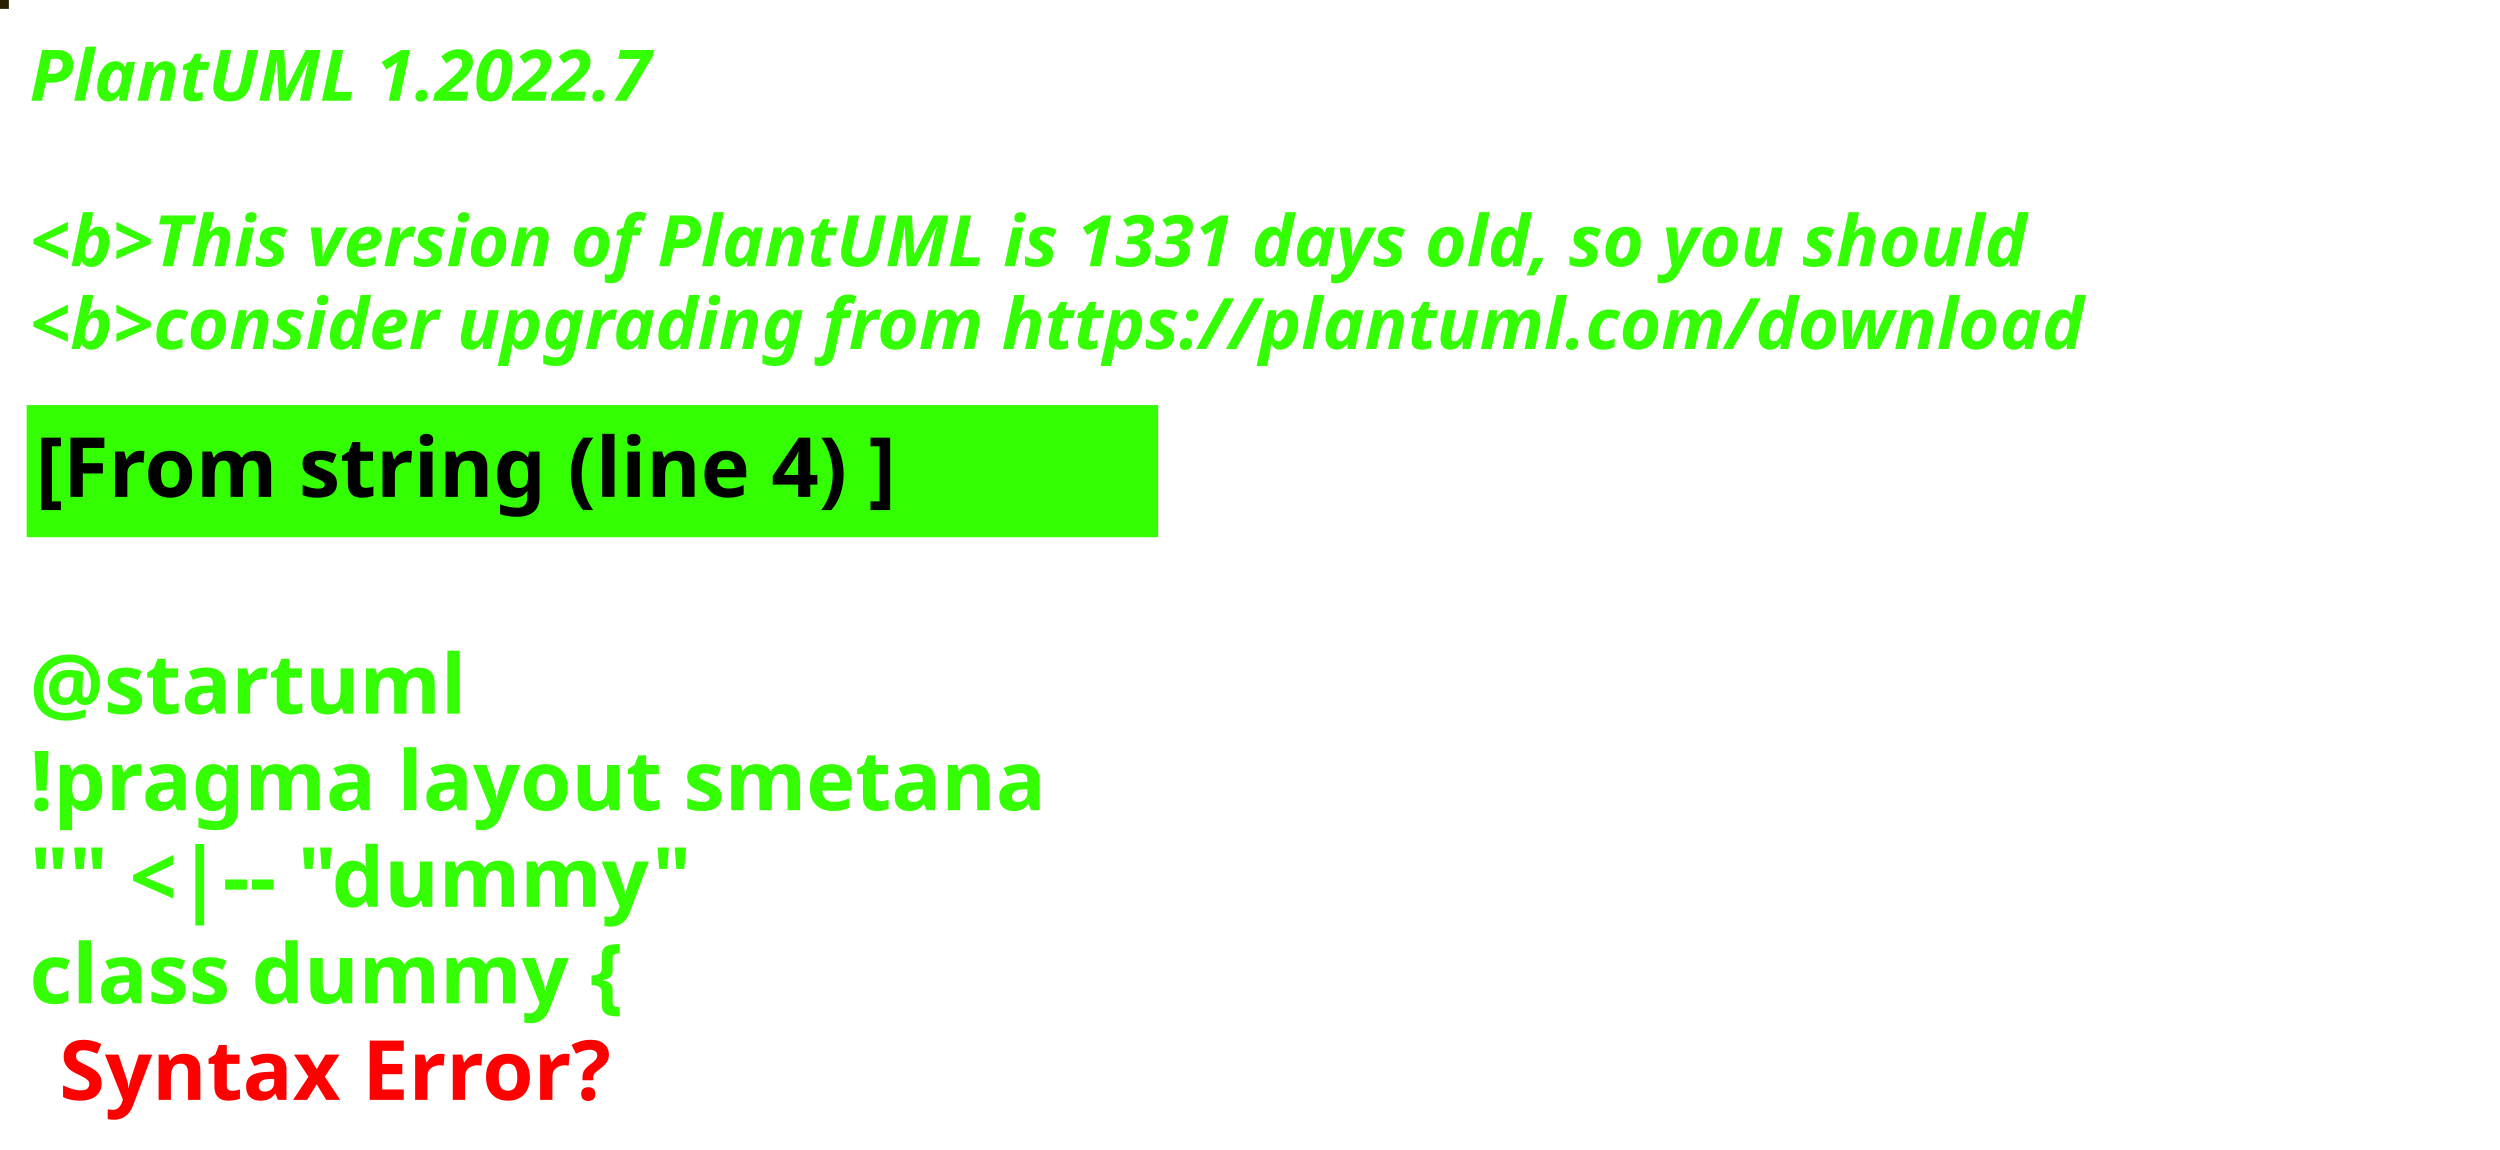
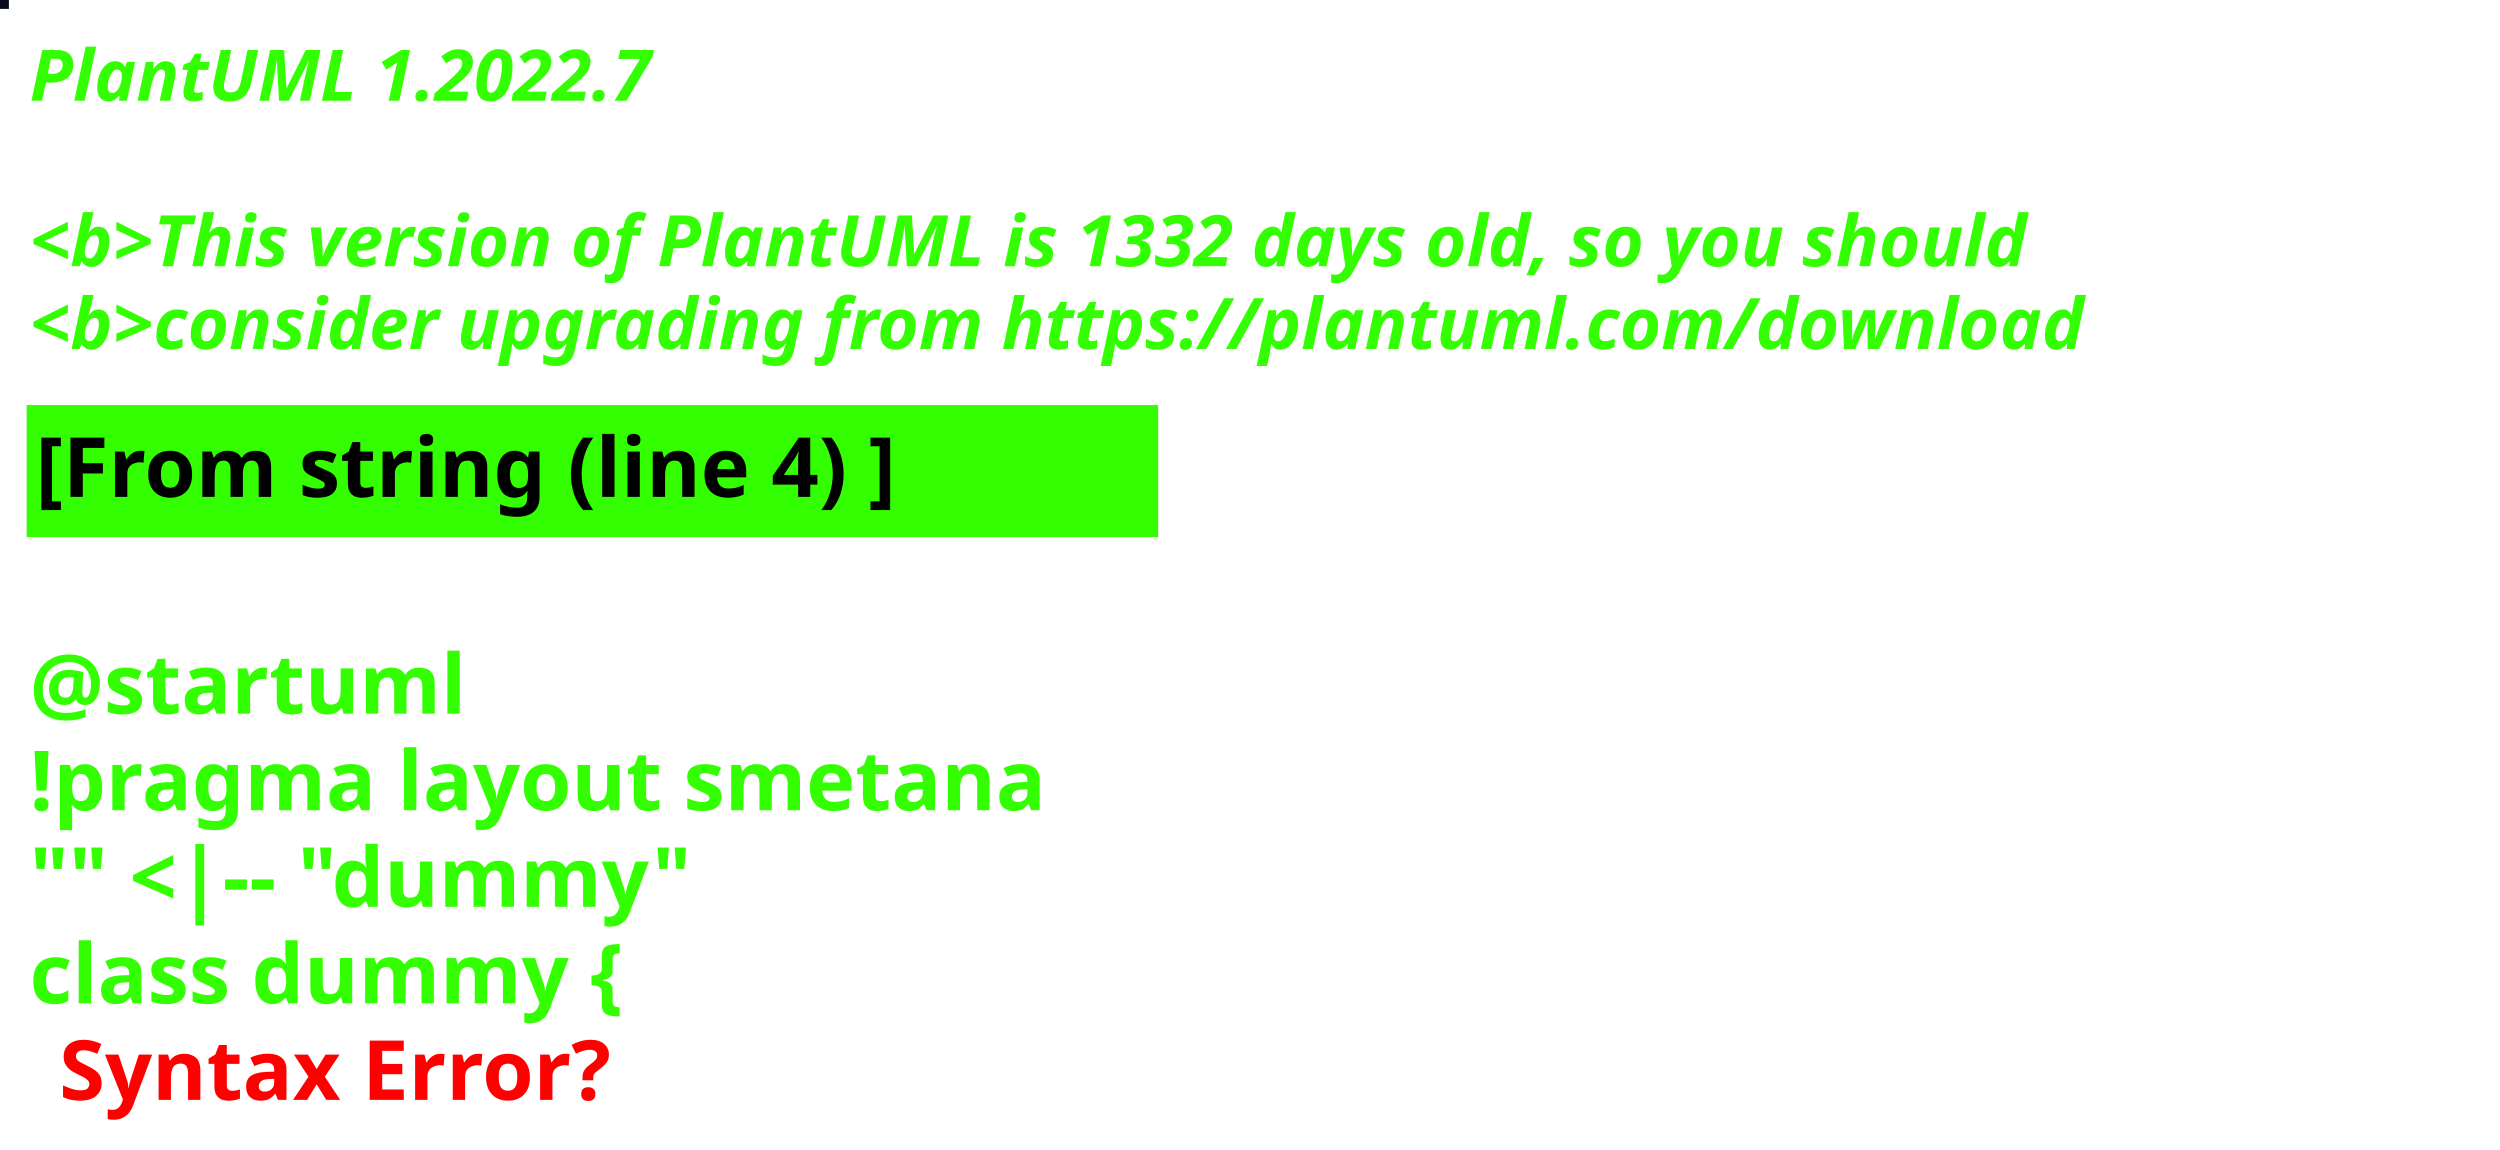
<svg xmlns="http://www.w3.org/2000/svg" contentStyleType="text/css" height="194px" preserveAspectRatio="none" style="width:422px;height:194px;background:#000000;" version="1.1" viewBox="0 0 422 194" width="422px" zoomAndPan="magnify">
  <defs />
  <g>
-     <rect fill="#251F03" height="1" style="stroke:#251F03;stroke-width:1.0;" width="1" x="0" y="0" />
+     <rect fill="#080B19" height="1" style="stroke:#080B19;stroke-width:1.0;" width="1" x="0" y="0" />
    <text fill="#33FF02" font-family="sans-serif" font-size="12" font-style="italic" font-weight="bold" lengthAdjust="spacing" textLength="127" x="5" y="17">PlantUML 1.2022.7</text>
    <text fill="#33FF02" font-family="sans-serif" font-size="12" font-style="italic" font-weight="bold" lengthAdjust="spacing" textLength="4" x="5" y="30.969"> </text>
-     <text fill="#33FF02" font-family="sans-serif" font-size="12" font-style="italic" font-weight="bold" lengthAdjust="spacing" textLength="407" x="5" y="44.938">&lt;b&gt;This version of PlantUML is 1331 days old, so you should</text>
+     <text fill="#33FF02" font-family="sans-serif" font-size="12" font-style="italic" font-weight="bold" lengthAdjust="spacing" textLength="407" x="5" y="44.938">&lt;b&gt;This version of PlantUML is 1332 days old, so you should</text>
    <text fill="#33FF02" font-family="sans-serif" font-size="12" font-style="italic" font-weight="bold" lengthAdjust="spacing" textLength="408" x="5" y="58.906">&lt;b&gt;consider upgrading from https://plantuml.com/download</text>
    <rect fill="#33FF02" height="21.297" style="stroke:#33FF02;stroke-width:1.0;" width="190" x="5" y="68.875" />
    <text fill="#000000" font-family="sans-serif" font-size="14" font-weight="bold" lengthAdjust="spacing" textLength="168" x="6" y="83.875">[From string (line 4) ]</text>
    <text fill="#33FF02" font-family="sans-serif" font-size="14" font-weight="bold" lengthAdjust="spacing" textLength="5" x="5" y="104.172"> </text>
    <text fill="#33FF02" font-family="sans-serif" font-size="14" font-weight="bold" lengthAdjust="spacing" textLength="79" x="5" y="120.469">@startuml</text>
    <text fill="#33FF02" font-family="sans-serif" font-size="14" font-weight="bold" lengthAdjust="spacing" textLength="190" x="5" y="136.766">!pragma layout smetana</text>
    <text fill="#33FF02" font-family="sans-serif" font-size="14" font-weight="bold" lengthAdjust="spacing" textLength="124" x="5" y="153.062">"" &lt;|-- "dummy"</text>
    <text fill="#33FF02" font-family="sans-serif" font-size="14" font-weight="bold" lengthAdjust="spacing" text-decoration="wavy underline" textLength="117" x="5" y="169.359">class dummy {</text>
    <text fill="#FF0000" font-family="sans-serif" font-size="14" font-weight="bold" lengthAdjust="spacing" textLength="106" x="10" y="185.656">Syntax Error?</text>
  </g>
</svg>
